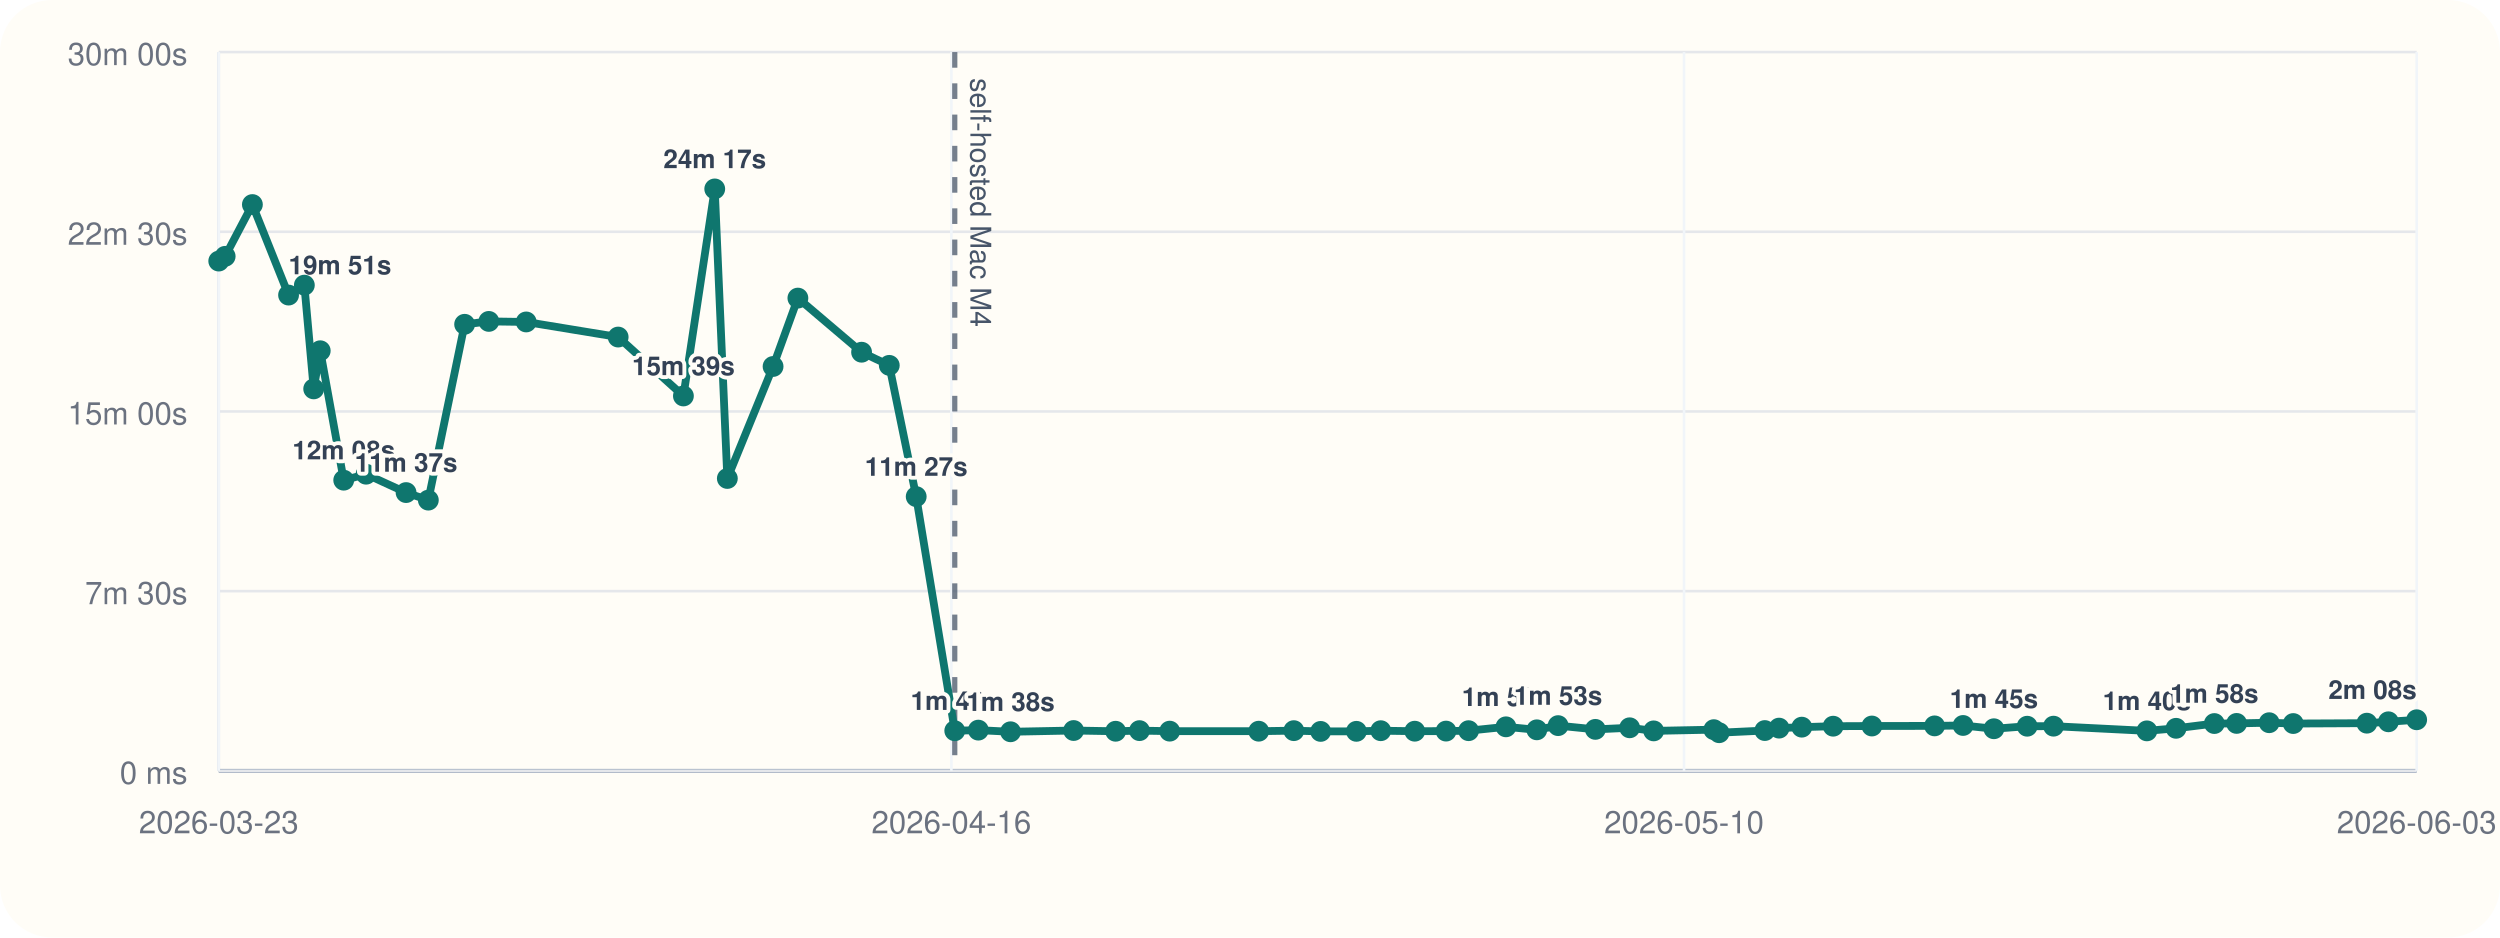
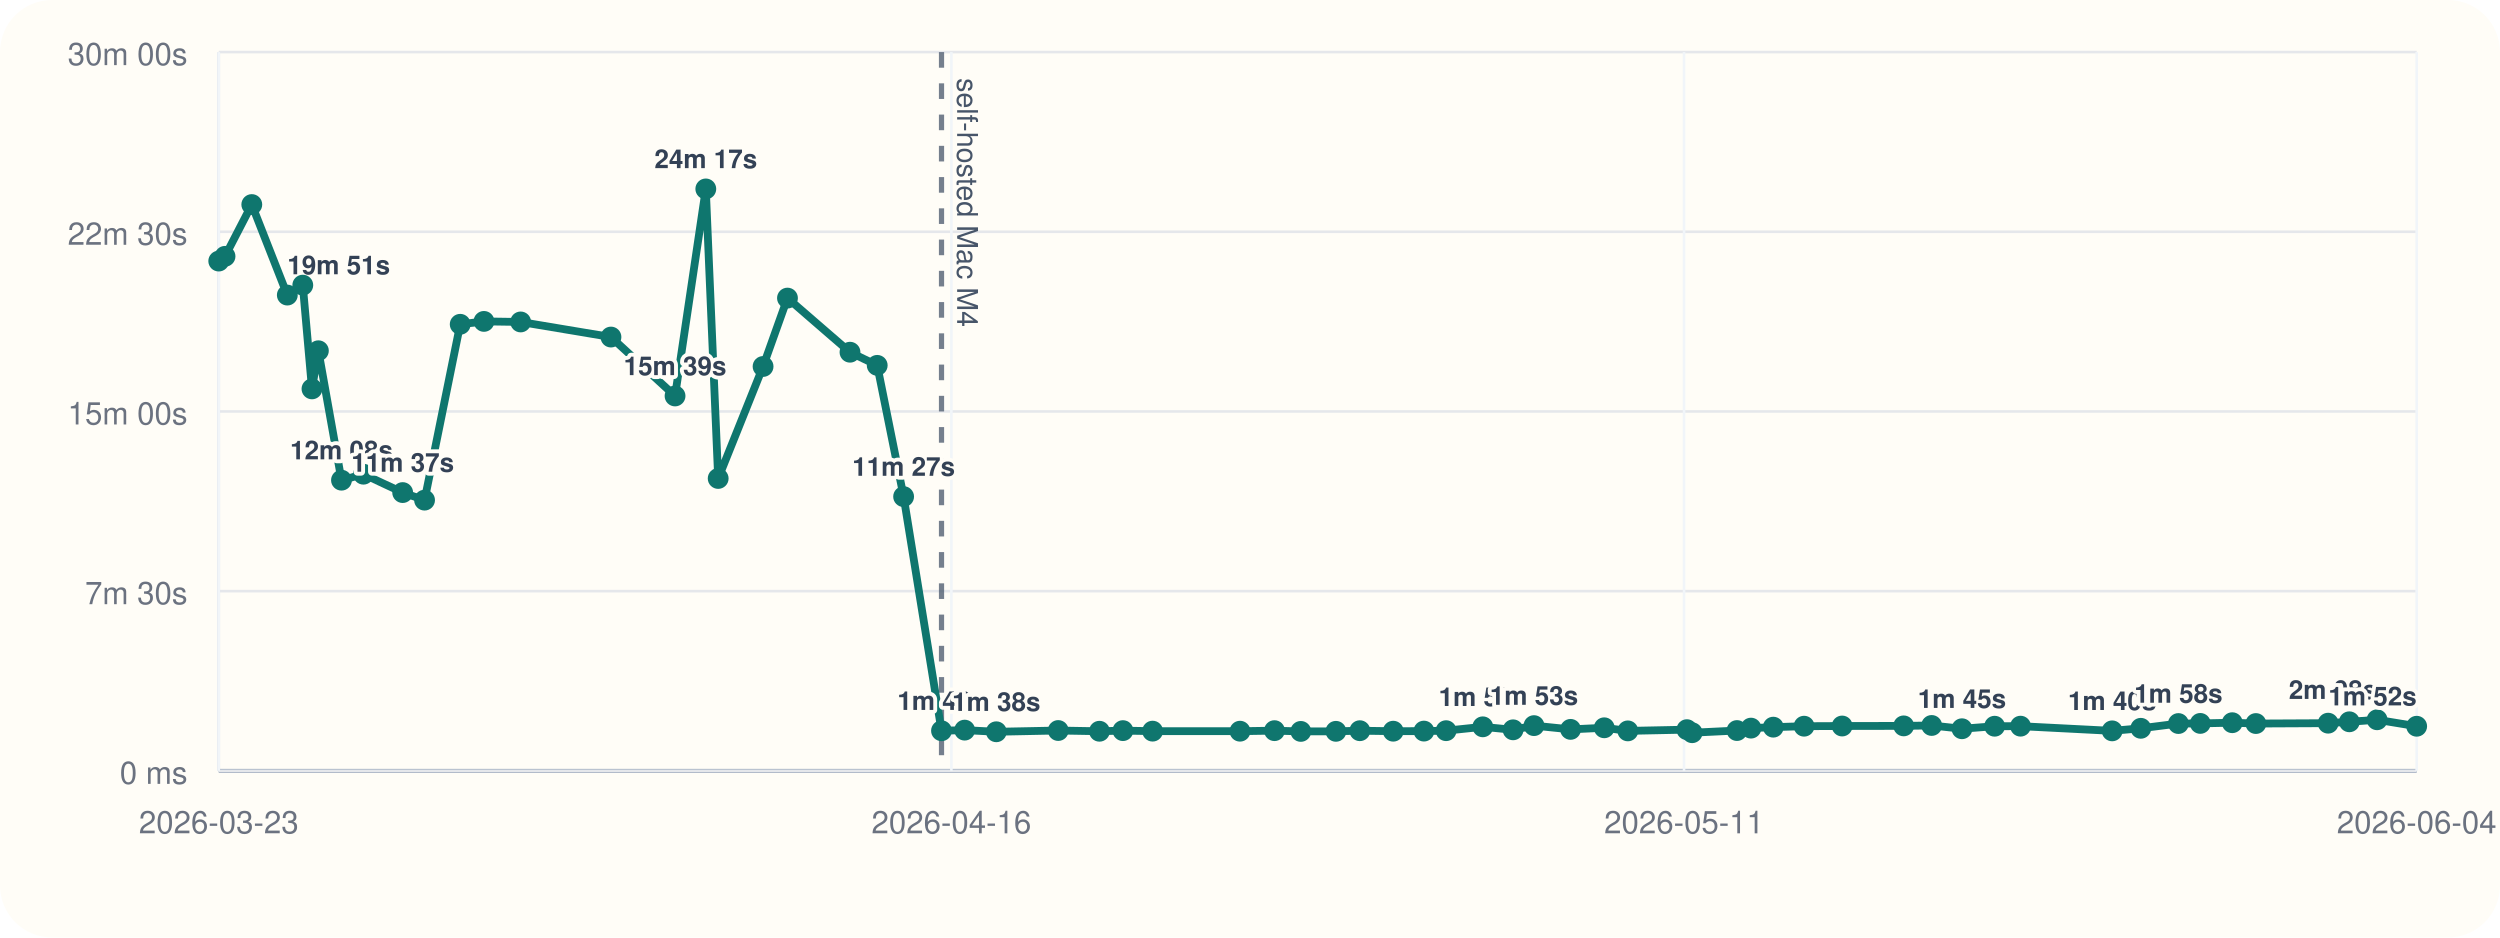
<svg xmlns="http://www.w3.org/2000/svg" viewBox="0 0 960 360">
  <rect width="960" height="360" rx="20" fill="#fffdf7" />
  <line x1="84" y1="296" x2="928" y2="296" stroke="#cbd5e1" stroke-width="1" />
  <line x1="84" y1="20" x2="84" y2="296" stroke="#cbd5e1" stroke-width="1" />
  <line x1="84" y1="296.00" x2="928" y2="296.00" stroke="#94a3b8" stroke-width="1.5" />
  <line x1="84" y1="296.00" x2="928" y2="296.00" stroke="#e5e7eb" stroke-width="1" />
  <text x="72" y="301.00" text-anchor="end" font-size="12" font-family="Helvetica, Arial, sans-serif" fill="#6b7280">0 ms</text>
  <line x1="84" y1="227.00" x2="928" y2="227.00" stroke="#e5e7eb" stroke-width="1" />
  <text x="72" y="232.00" text-anchor="end" font-size="12" font-family="Helvetica, Arial, sans-serif" fill="#6b7280">7m 30s</text>
  <line x1="84" y1="158.00" x2="928" y2="158.00" stroke="#e5e7eb" stroke-width="1" />
  <text x="72" y="163.00" text-anchor="end" font-size="12" font-family="Helvetica, Arial, sans-serif" fill="#6b7280">15m 00s</text>
  <line x1="84" y1="89.00" x2="928" y2="89.00" stroke="#e5e7eb" stroke-width="1" />
  <text x="72" y="94.00" text-anchor="end" font-size="12" font-family="Helvetica, Arial, sans-serif" fill="#6b7280">22m 30s</text>
  <line x1="84" y1="20.00" x2="928" y2="20.00" stroke="#e5e7eb" stroke-width="1" />
  <text x="72" y="25.00" text-anchor="end" font-size="12" font-family="Helvetica, Arial, sans-serif" fill="#6b7280">30m 00s</text>
  <line x1="84.00" y1="20" x2="84.00" y2="296" stroke="#f1f5f9" stroke-width="1" />
  <text x="84.00" y="320" text-anchor="middle" font-size="12" font-family="Helvetica, Arial, sans-serif" fill="#6b7280">2026-03-23</text>
  <line x1="365.33" y1="20" x2="365.33" y2="296" stroke="#f1f5f9" stroke-width="1" />
  <text x="365.33" y="320" text-anchor="middle" font-size="12" font-family="Helvetica, Arial, sans-serif" fill="#6b7280">2026-04-16</text>
  <line x1="646.67" y1="20" x2="646.67" y2="296" stroke="#f1f5f9" stroke-width="1" />
-   <text x="646.67" y="320" text-anchor="middle" font-size="12" font-family="Helvetica, Arial, sans-serif" fill="#6b7280">2026-05-10</text>
+   <text x="646.67" y="320" text-anchor="middle" font-size="12" font-family="Helvetica, Arial, sans-serif" fill="#6b7280">2026-05-11</text>
  <line x1="928.00" y1="20" x2="928.00" y2="296" stroke="#f1f5f9" stroke-width="1" />
-   <text x="928.00" y="320" text-anchor="middle" font-size="12" font-family="Helvetica, Arial, sans-serif" fill="#6b7280">2026-06-03</text>
-   <line x1="366.63" y1="20" x2="366.63" y2="296" stroke="#475569" stroke-width="2" stroke-dasharray="6 6" opacity="0.75" />
-   <text x="372.63" y="30" transform="rotate(90 372.63 30)" font-size="11" font-family="Helvetica, Arial, sans-serif" fill="#475569">self-hosted Mac M4</text>
-   <polyline fill="none" stroke="#0f766e" stroke-width="3" points="84.00,100.25 86.46,98.43 96.92,78.55 110.81,113.31 116.87,109.50 120.46,149.33 122.97,134.69 131.99,184.39 140.58,182.09 155.93,189.15 164.48,192.05 178.42,124.53 187.71,123.42 202.06,123.63 237.37,129.43 262.43,152.05 274.46,72.55 279.30,183.73 296.86,140.73 306.39,114.47 330.85,135.25 341.48,140.30 351.82,190.70 366.63,280.61 375.68,280.37 388.05,281.00 412.27,280.52 428.40,280.80 437.56,280.56 449.17,280.76 483.35,280.78 496.83,280.57 507.13,280.86 520.86,280.83 530.21,280.59 543.27,280.78 555.28,280.74 563.94,280.58 578.29,279.10 590.14,280.25 598.32,278.64 612.62,280.08 625.79,279.47 635.01,280.66 658.11,280.19 660.15,281.36 677.69,280.53 683.16,279.60 691.89,279.23 703.94,278.86 718.81,278.79 742.88,278.74 753.82,278.58 765.66,279.84 778.44,278.87 788.56,278.85 824.40,280.65 835.61,279.67 850.31,277.84 858.86,277.79 871.37,277.52 880.61,277.84 908.87,277.70 917.15,277.17 928.00,276.39" />
+   <text x="928.00" y="320" text-anchor="middle" font-size="12" font-family="Helvetica, Arial, sans-serif" fill="#6b7280">2026-06-04</text>
+   <line x1="361.54" y1="20" x2="361.54" y2="296" stroke="#475569" stroke-width="2" stroke-dasharray="6 6" opacity="0.75" />
+   <text x="367.54" y="30" transform="rotate(90 367.54 30)" font-size="11" font-family="Helvetica, Arial, sans-serif" fill="#475569">self-hosted Mac M4</text>
+   <polyline fill="none" stroke="#0f766e" stroke-width="3" points="84.00,100.25 86.41,98.43 96.69,78.55 110.33,113.31 116.27,109.50 119.80,149.33 122.26,134.69 131.13,184.39 139.56,182.09 154.63,189.15 163.03,192.05 176.72,124.53 185.84,123.42 199.93,123.63 234.61,129.43 259.22,152.05 271.03,72.55 275.78,183.73 293.02,140.73 302.39,114.47 326.40,135.25 336.85,140.30 346.99,190.70 361.54,280.61 370.43,280.37 382.58,281.00 406.36,280.52 422.19,280.80 431.20,280.56 442.60,280.76 476.16,280.78 489.40,280.57 499.51,280.86 512.99,280.83 522.18,280.59 535.00,280.78 546.79,280.74 555.30,280.58 569.39,279.10 581.02,280.25 589.05,278.64 603.10,280.08 616.03,279.47 625.09,280.66 647.77,280.19 649.78,281.36 667.00,280.53 672.37,279.60 680.94,279.23 692.77,278.86 707.38,278.79 731.02,278.74 741.76,278.58 753.39,279.84 765.94,278.87 775.88,278.85 811.07,280.65 822.07,279.67 836.51,277.84 844.91,277.79 857.19,277.52 866.26,277.84 894.01,277.70 902.15,277.17 912.80,276.39 928.00,278.88" />
  <circle cx="84.00" cy="100.25" r="4" fill="#0f766e" />
-   <circle cx="86.46" cy="98.43" r="4" fill="#0f766e" />
-   <circle cx="96.92" cy="78.55" r="4" fill="#0f766e" />
-   <circle cx="110.81" cy="113.31" r="4" fill="#0f766e" />
-   <text x="110.81" y="105.31" text-anchor="start" font-size="10" font-family="Helvetica, Arial, sans-serif" font-weight="600" paint-order="stroke" stroke="#fffdf7" stroke-width="3" stroke-linejoin="round" fill="#334155">19m 51s</text>
-   <circle cx="116.87" cy="109.50" r="4" fill="#0f766e" />
-   <circle cx="120.46" cy="149.33" r="4" fill="#0f766e" />
-   <circle cx="122.97" cy="134.69" r="4" fill="#0f766e" />
-   <circle cx="131.99" cy="184.39" r="4" fill="#0f766e" />
-   <text x="131.99" y="176.39" text-anchor="middle" font-size="10" font-family="Helvetica, Arial, sans-serif" font-weight="600" paint-order="stroke" stroke="#fffdf7" stroke-width="3" stroke-linejoin="round" fill="#334155">12m 08s</text>
-   <circle cx="140.58" cy="182.09" r="4" fill="#0f766e" />
-   <circle cx="155.93" cy="189.15" r="4" fill="#0f766e" />
-   <text x="155.93" y="181.15" text-anchor="middle" font-size="10" font-family="Helvetica, Arial, sans-serif" font-weight="600" paint-order="stroke" stroke="#fffdf7" stroke-width="3" stroke-linejoin="round" fill="#334155">11m 37s</text>
-   <circle cx="164.48" cy="192.05" r="4" fill="#0f766e" />
-   <circle cx="178.42" cy="124.53" r="4" fill="#0f766e" />
-   <circle cx="187.71" cy="123.42" r="4" fill="#0f766e" />
-   <circle cx="202.06" cy="123.63" r="4" fill="#0f766e" />
-   <circle cx="237.37" cy="129.43" r="4" fill="#0f766e" />
-   <circle cx="262.43" cy="152.05" r="4" fill="#0f766e" />
-   <text x="262.43" y="144.05" text-anchor="middle" font-size="10" font-family="Helvetica, Arial, sans-serif" font-weight="600" paint-order="stroke" stroke="#fffdf7" stroke-width="3" stroke-linejoin="round" fill="#334155">15m 39s</text>
-   <circle cx="274.46" cy="72.55" r="4" fill="#0f766e" />
-   <text x="274.46" y="64.55" text-anchor="middle" font-size="10" font-family="Helvetica, Arial, sans-serif" font-weight="600" paint-order="stroke" stroke="#fffdf7" stroke-width="3" stroke-linejoin="round" fill="#334155">24m 17s</text>
-   <circle cx="279.30" cy="183.73" r="4" fill="#0f766e" />
-   <circle cx="296.86" cy="140.73" r="4" fill="#0f766e" />
-   <circle cx="306.39" cy="114.47" r="4" fill="#0f766e" />
-   <circle cx="330.85" cy="135.25" r="4" fill="#0f766e" />
-   <circle cx="341.48" cy="140.30" r="4" fill="#0f766e" />
-   <circle cx="351.82" cy="190.70" r="4" fill="#0f766e" />
-   <text x="351.82" y="182.70" text-anchor="middle" font-size="10" font-family="Helvetica, Arial, sans-serif" font-weight="600" paint-order="stroke" stroke="#fffdf7" stroke-width="3" stroke-linejoin="round" fill="#334155">11m 27s</text>
-   <circle cx="366.63" cy="280.61" r="4" fill="#0f766e" />
-   <text x="366.63" y="272.61" text-anchor="middle" font-size="10" font-family="Helvetica, Arial, sans-serif" font-weight="600" paint-order="stroke" stroke="#fffdf7" stroke-width="3" stroke-linejoin="round" fill="#334155">1m 40s</text>
-   <circle cx="375.68" cy="280.37" r="4" fill="#0f766e" />
-   <circle cx="388.05" cy="281.00" r="4" fill="#0f766e" />
-   <text x="388.05" y="273.00" text-anchor="middle" font-size="10" font-family="Helvetica, Arial, sans-serif" font-weight="600" paint-order="stroke" stroke="#fffdf7" stroke-width="3" stroke-linejoin="round" fill="#334155">1m 38s</text>
-   <circle cx="412.27" cy="280.52" r="4" fill="#0f766e" />
-   <circle cx="428.40" cy="280.80" r="4" fill="#0f766e" />
-   <circle cx="437.56" cy="280.56" r="4" fill="#0f766e" />
-   <circle cx="449.17" cy="280.76" r="4" fill="#0f766e" />
-   <circle cx="483.35" cy="280.78" r="4" fill="#0f766e" />
-   <circle cx="496.83" cy="280.57" r="4" fill="#0f766e" />
-   <circle cx="507.13" cy="280.86" r="4" fill="#0f766e" />
-   <circle cx="520.86" cy="280.83" r="4" fill="#0f766e" />
-   <circle cx="530.21" cy="280.59" r="4" fill="#0f766e" />
-   <circle cx="543.27" cy="280.78" r="4" fill="#0f766e" />
-   <circle cx="555.28" cy="280.74" r="4" fill="#0f766e" />
-   <circle cx="563.94" cy="280.58" r="4" fill="#0f766e" />
-   <circle cx="578.29" cy="279.10" r="4" fill="#0f766e" />
-   <text x="578.29" y="271.10" text-anchor="middle" font-size="10" font-family="Helvetica, Arial, sans-serif" font-weight="600" paint-order="stroke" stroke="#fffdf7" stroke-width="3" stroke-linejoin="round" fill="#334155">1m 50s</text>
-   <circle cx="590.14" cy="280.25" r="4" fill="#0f766e" />
-   <circle cx="598.32" cy="278.64" r="4" fill="#0f766e" />
-   <text x="598.32" y="270.64" text-anchor="middle" font-size="10" font-family="Helvetica, Arial, sans-serif" font-weight="600" paint-order="stroke" stroke="#fffdf7" stroke-width="3" stroke-linejoin="round" fill="#334155">1m 53s</text>
-   <circle cx="612.62" cy="280.08" r="4" fill="#0f766e" />
-   <circle cx="625.79" cy="279.47" r="4" fill="#0f766e" />
-   <circle cx="635.01" cy="280.66" r="4" fill="#0f766e" />
-   <circle cx="658.11" cy="280.19" r="4" fill="#0f766e" />
-   <circle cx="660.15" cy="281.36" r="4" fill="#0f766e" />
-   <circle cx="677.69" cy="280.53" r="4" fill="#0f766e" />
-   <circle cx="683.16" cy="279.60" r="4" fill="#0f766e" />
-   <circle cx="691.89" cy="279.23" r="4" fill="#0f766e" />
-   <circle cx="703.94" cy="278.86" r="4" fill="#0f766e" />
-   <circle cx="718.81" cy="278.79" r="4" fill="#0f766e" />
-   <circle cx="742.88" cy="278.74" r="4" fill="#0f766e" />
-   <circle cx="753.82" cy="278.58" r="4" fill="#0f766e" />
-   <circle cx="765.66" cy="279.84" r="4" fill="#0f766e" />
-   <text x="765.66" y="271.84" text-anchor="middle" font-size="10" font-family="Helvetica, Arial, sans-serif" font-weight="600" paint-order="stroke" stroke="#fffdf7" stroke-width="3" stroke-linejoin="round" fill="#334155">1m 45s</text>
-   <circle cx="778.44" cy="278.87" r="4" fill="#0f766e" />
-   <circle cx="788.56" cy="278.85" r="4" fill="#0f766e" />
-   <circle cx="824.40" cy="280.65" r="4" fill="#0f766e" />
-   <text x="824.40" y="272.65" text-anchor="middle" font-size="10" font-family="Helvetica, Arial, sans-serif" font-weight="600" paint-order="stroke" stroke="#fffdf7" stroke-width="3" stroke-linejoin="round" fill="#334155">1m 40s</text>
-   <circle cx="835.61" cy="279.67" r="4" fill="#0f766e" />
-   <circle cx="850.31" cy="277.84" r="4" fill="#0f766e" />
-   <text x="850.31" y="269.84" text-anchor="middle" font-size="10" font-family="Helvetica, Arial, sans-serif" font-weight="600" paint-order="stroke" stroke="#fffdf7" stroke-width="3" stroke-linejoin="round" fill="#334155">1m 58s</text>
-   <circle cx="858.86" cy="277.79" r="4" fill="#0f766e" />
-   <circle cx="871.37" cy="277.52" r="4" fill="#0f766e" />
-   <circle cx="880.61" cy="277.84" r="4" fill="#0f766e" />
-   <circle cx="908.87" cy="277.70" r="4" fill="#0f766e" />
-   <circle cx="917.15" cy="277.17" r="4" fill="#0f766e" />
-   <circle cx="928.00" cy="276.39" r="4" fill="#0f766e" />
-   <text x="928.00" y="268.39" text-anchor="end" font-size="10" font-family="Helvetica, Arial, sans-serif" font-weight="600" paint-order="stroke" stroke="#fffdf7" stroke-width="3" stroke-linejoin="round" fill="#334155">2m 08s</text>
+   <circle cx="86.41" cy="98.43" r="4" fill="#0f766e" />
+   <circle cx="96.69" cy="78.55" r="4" fill="#0f766e" />
+   <circle cx="110.33" cy="113.31" r="4" fill="#0f766e" />
+   <text x="110.33" y="105.31" text-anchor="start" font-size="10" font-family="Helvetica, Arial, sans-serif" font-weight="600" paint-order="stroke" stroke="#fffdf7" stroke-width="3" stroke-linejoin="round" fill="#334155">19m 51s</text>
+   <circle cx="116.27" cy="109.50" r="4" fill="#0f766e" />
+   <circle cx="119.80" cy="149.33" r="4" fill="#0f766e" />
+   <circle cx="122.26" cy="134.69" r="4" fill="#0f766e" />
+   <circle cx="131.13" cy="184.39" r="4" fill="#0f766e" />
+   <text x="131.13" y="176.39" text-anchor="middle" font-size="10" font-family="Helvetica, Arial, sans-serif" font-weight="600" paint-order="stroke" stroke="#fffdf7" stroke-width="3" stroke-linejoin="round" fill="#334155">12m 08s</text>
+   <circle cx="139.56" cy="182.09" r="4" fill="#0f766e" />
+   <circle cx="154.63" cy="189.15" r="4" fill="#0f766e" />
+   <text x="154.63" y="181.15" text-anchor="middle" font-size="10" font-family="Helvetica, Arial, sans-serif" font-weight="600" paint-order="stroke" stroke="#fffdf7" stroke-width="3" stroke-linejoin="round" fill="#334155">11m 37s</text>
+   <circle cx="163.03" cy="192.05" r="4" fill="#0f766e" />
+   <circle cx="176.72" cy="124.53" r="4" fill="#0f766e" />
+   <circle cx="185.84" cy="123.42" r="4" fill="#0f766e" />
+   <circle cx="199.93" cy="123.63" r="4" fill="#0f766e" />
+   <circle cx="234.61" cy="129.43" r="4" fill="#0f766e" />
+   <circle cx="259.22" cy="152.05" r="4" fill="#0f766e" />
+   <text x="259.22" y="144.05" text-anchor="middle" font-size="10" font-family="Helvetica, Arial, sans-serif" font-weight="600" paint-order="stroke" stroke="#fffdf7" stroke-width="3" stroke-linejoin="round" fill="#334155">15m 39s</text>
+   <circle cx="271.03" cy="72.55" r="4" fill="#0f766e" />
+   <text x="271.03" y="64.55" text-anchor="middle" font-size="10" font-family="Helvetica, Arial, sans-serif" font-weight="600" paint-order="stroke" stroke="#fffdf7" stroke-width="3" stroke-linejoin="round" fill="#334155">24m 17s</text>
+   <circle cx="275.78" cy="183.73" r="4" fill="#0f766e" />
+   <circle cx="293.02" cy="140.73" r="4" fill="#0f766e" />
+   <circle cx="302.39" cy="114.47" r="4" fill="#0f766e" />
+   <circle cx="326.40" cy="135.25" r="4" fill="#0f766e" />
+   <circle cx="336.85" cy="140.30" r="4" fill="#0f766e" />
+   <circle cx="346.99" cy="190.70" r="4" fill="#0f766e" />
+   <text x="346.99" y="182.70" text-anchor="middle" font-size="10" font-family="Helvetica, Arial, sans-serif" font-weight="600" paint-order="stroke" stroke="#fffdf7" stroke-width="3" stroke-linejoin="round" fill="#334155">11m 27s</text>
+   <circle cx="361.54" cy="280.61" r="4" fill="#0f766e" />
+   <text x="361.54" y="272.61" text-anchor="middle" font-size="10" font-family="Helvetica, Arial, sans-serif" font-weight="600" paint-order="stroke" stroke="#fffdf7" stroke-width="3" stroke-linejoin="round" fill="#334155">1m 40s</text>
+   <circle cx="370.43" cy="280.37" r="4" fill="#0f766e" />
+   <circle cx="382.58" cy="281.00" r="4" fill="#0f766e" />
+   <text x="382.58" y="273.00" text-anchor="middle" font-size="10" font-family="Helvetica, Arial, sans-serif" font-weight="600" paint-order="stroke" stroke="#fffdf7" stroke-width="3" stroke-linejoin="round" fill="#334155">1m 38s</text>
+   <circle cx="406.36" cy="280.52" r="4" fill="#0f766e" />
+   <circle cx="422.19" cy="280.80" r="4" fill="#0f766e" />
+   <circle cx="431.20" cy="280.56" r="4" fill="#0f766e" />
+   <circle cx="442.60" cy="280.76" r="4" fill="#0f766e" />
+   <circle cx="476.16" cy="280.78" r="4" fill="#0f766e" />
+   <circle cx="489.40" cy="280.57" r="4" fill="#0f766e" />
+   <circle cx="499.51" cy="280.86" r="4" fill="#0f766e" />
+   <circle cx="512.99" cy="280.83" r="4" fill="#0f766e" />
+   <circle cx="522.18" cy="280.59" r="4" fill="#0f766e" />
+   <circle cx="535.00" cy="280.78" r="4" fill="#0f766e" />
+   <circle cx="546.79" cy="280.74" r="4" fill="#0f766e" />
+   <circle cx="555.30" cy="280.58" r="4" fill="#0f766e" />
+   <circle cx="569.39" cy="279.10" r="4" fill="#0f766e" />
+   <text x="569.39" y="271.10" text-anchor="middle" font-size="10" font-family="Helvetica, Arial, sans-serif" font-weight="600" paint-order="stroke" stroke="#fffdf7" stroke-width="3" stroke-linejoin="round" fill="#334155">1m 50s</text>
+   <circle cx="581.02" cy="280.25" r="4" fill="#0f766e" />
+   <circle cx="589.05" cy="278.64" r="4" fill="#0f766e" />
+   <text x="589.05" y="270.64" text-anchor="middle" font-size="10" font-family="Helvetica, Arial, sans-serif" font-weight="600" paint-order="stroke" stroke="#fffdf7" stroke-width="3" stroke-linejoin="round" fill="#334155">1m 53s</text>
+   <circle cx="603.10" cy="280.08" r="4" fill="#0f766e" />
+   <circle cx="616.03" cy="279.47" r="4" fill="#0f766e" />
+   <circle cx="625.09" cy="280.66" r="4" fill="#0f766e" />
+   <circle cx="647.77" cy="280.19" r="4" fill="#0f766e" />
+   <circle cx="649.78" cy="281.36" r="4" fill="#0f766e" />
+   <circle cx="667.00" cy="280.53" r="4" fill="#0f766e" />
+   <circle cx="672.37" cy="279.60" r="4" fill="#0f766e" />
+   <circle cx="680.94" cy="279.23" r="4" fill="#0f766e" />
+   <circle cx="692.77" cy="278.86" r="4" fill="#0f766e" />
+   <circle cx="707.38" cy="278.79" r="4" fill="#0f766e" />
+   <circle cx="731.02" cy="278.74" r="4" fill="#0f766e" />
+   <circle cx="741.76" cy="278.58" r="4" fill="#0f766e" />
+   <circle cx="753.39" cy="279.84" r="4" fill="#0f766e" />
+   <text x="753.39" y="271.84" text-anchor="middle" font-size="10" font-family="Helvetica, Arial, sans-serif" font-weight="600" paint-order="stroke" stroke="#fffdf7" stroke-width="3" stroke-linejoin="round" fill="#334155">1m 45s</text>
+   <circle cx="765.94" cy="278.87" r="4" fill="#0f766e" />
+   <circle cx="775.88" cy="278.85" r="4" fill="#0f766e" />
+   <circle cx="811.07" cy="280.65" r="4" fill="#0f766e" />
+   <text x="811.07" y="272.65" text-anchor="middle" font-size="10" font-family="Helvetica, Arial, sans-serif" font-weight="600" paint-order="stroke" stroke="#fffdf7" stroke-width="3" stroke-linejoin="round" fill="#334155">1m 40s</text>
+   <circle cx="822.07" cy="279.67" r="4" fill="#0f766e" />
+   <circle cx="836.51" cy="277.84" r="4" fill="#0f766e" />
+   <text x="836.51" y="269.84" text-anchor="middle" font-size="10" font-family="Helvetica, Arial, sans-serif" font-weight="600" paint-order="stroke" stroke="#fffdf7" stroke-width="3" stroke-linejoin="round" fill="#334155">1m 58s</text>
+   <circle cx="844.91" cy="277.79" r="4" fill="#0f766e" />
+   <circle cx="857.19" cy="277.52" r="4" fill="#0f766e" />
+   <circle cx="866.26" cy="277.84" r="4" fill="#0f766e" />
+   <circle cx="894.01" cy="277.70" r="4" fill="#0f766e" />
+   <circle cx="902.15" cy="277.17" r="4" fill="#0f766e" />
+   <circle cx="912.80" cy="276.39" r="4" fill="#0f766e" />
+   <text x="912.80" y="268.39" text-anchor="end" font-size="10" font-family="Helvetica, Arial, sans-serif" font-weight="600" paint-order="stroke" stroke="#fffdf7" stroke-width="3" stroke-linejoin="round" fill="#334155">2m 08s</text>
+   <circle cx="928.00" cy="278.88" r="4" fill="#0f766e" />
+   <text x="928.00" y="270.88" text-anchor="end" font-size="10" font-family="Helvetica, Arial, sans-serif" font-weight="600" paint-order="stroke" stroke="#fffdf7" stroke-width="3" stroke-linejoin="round" fill="#334155">1m 52s</text>
</svg>
